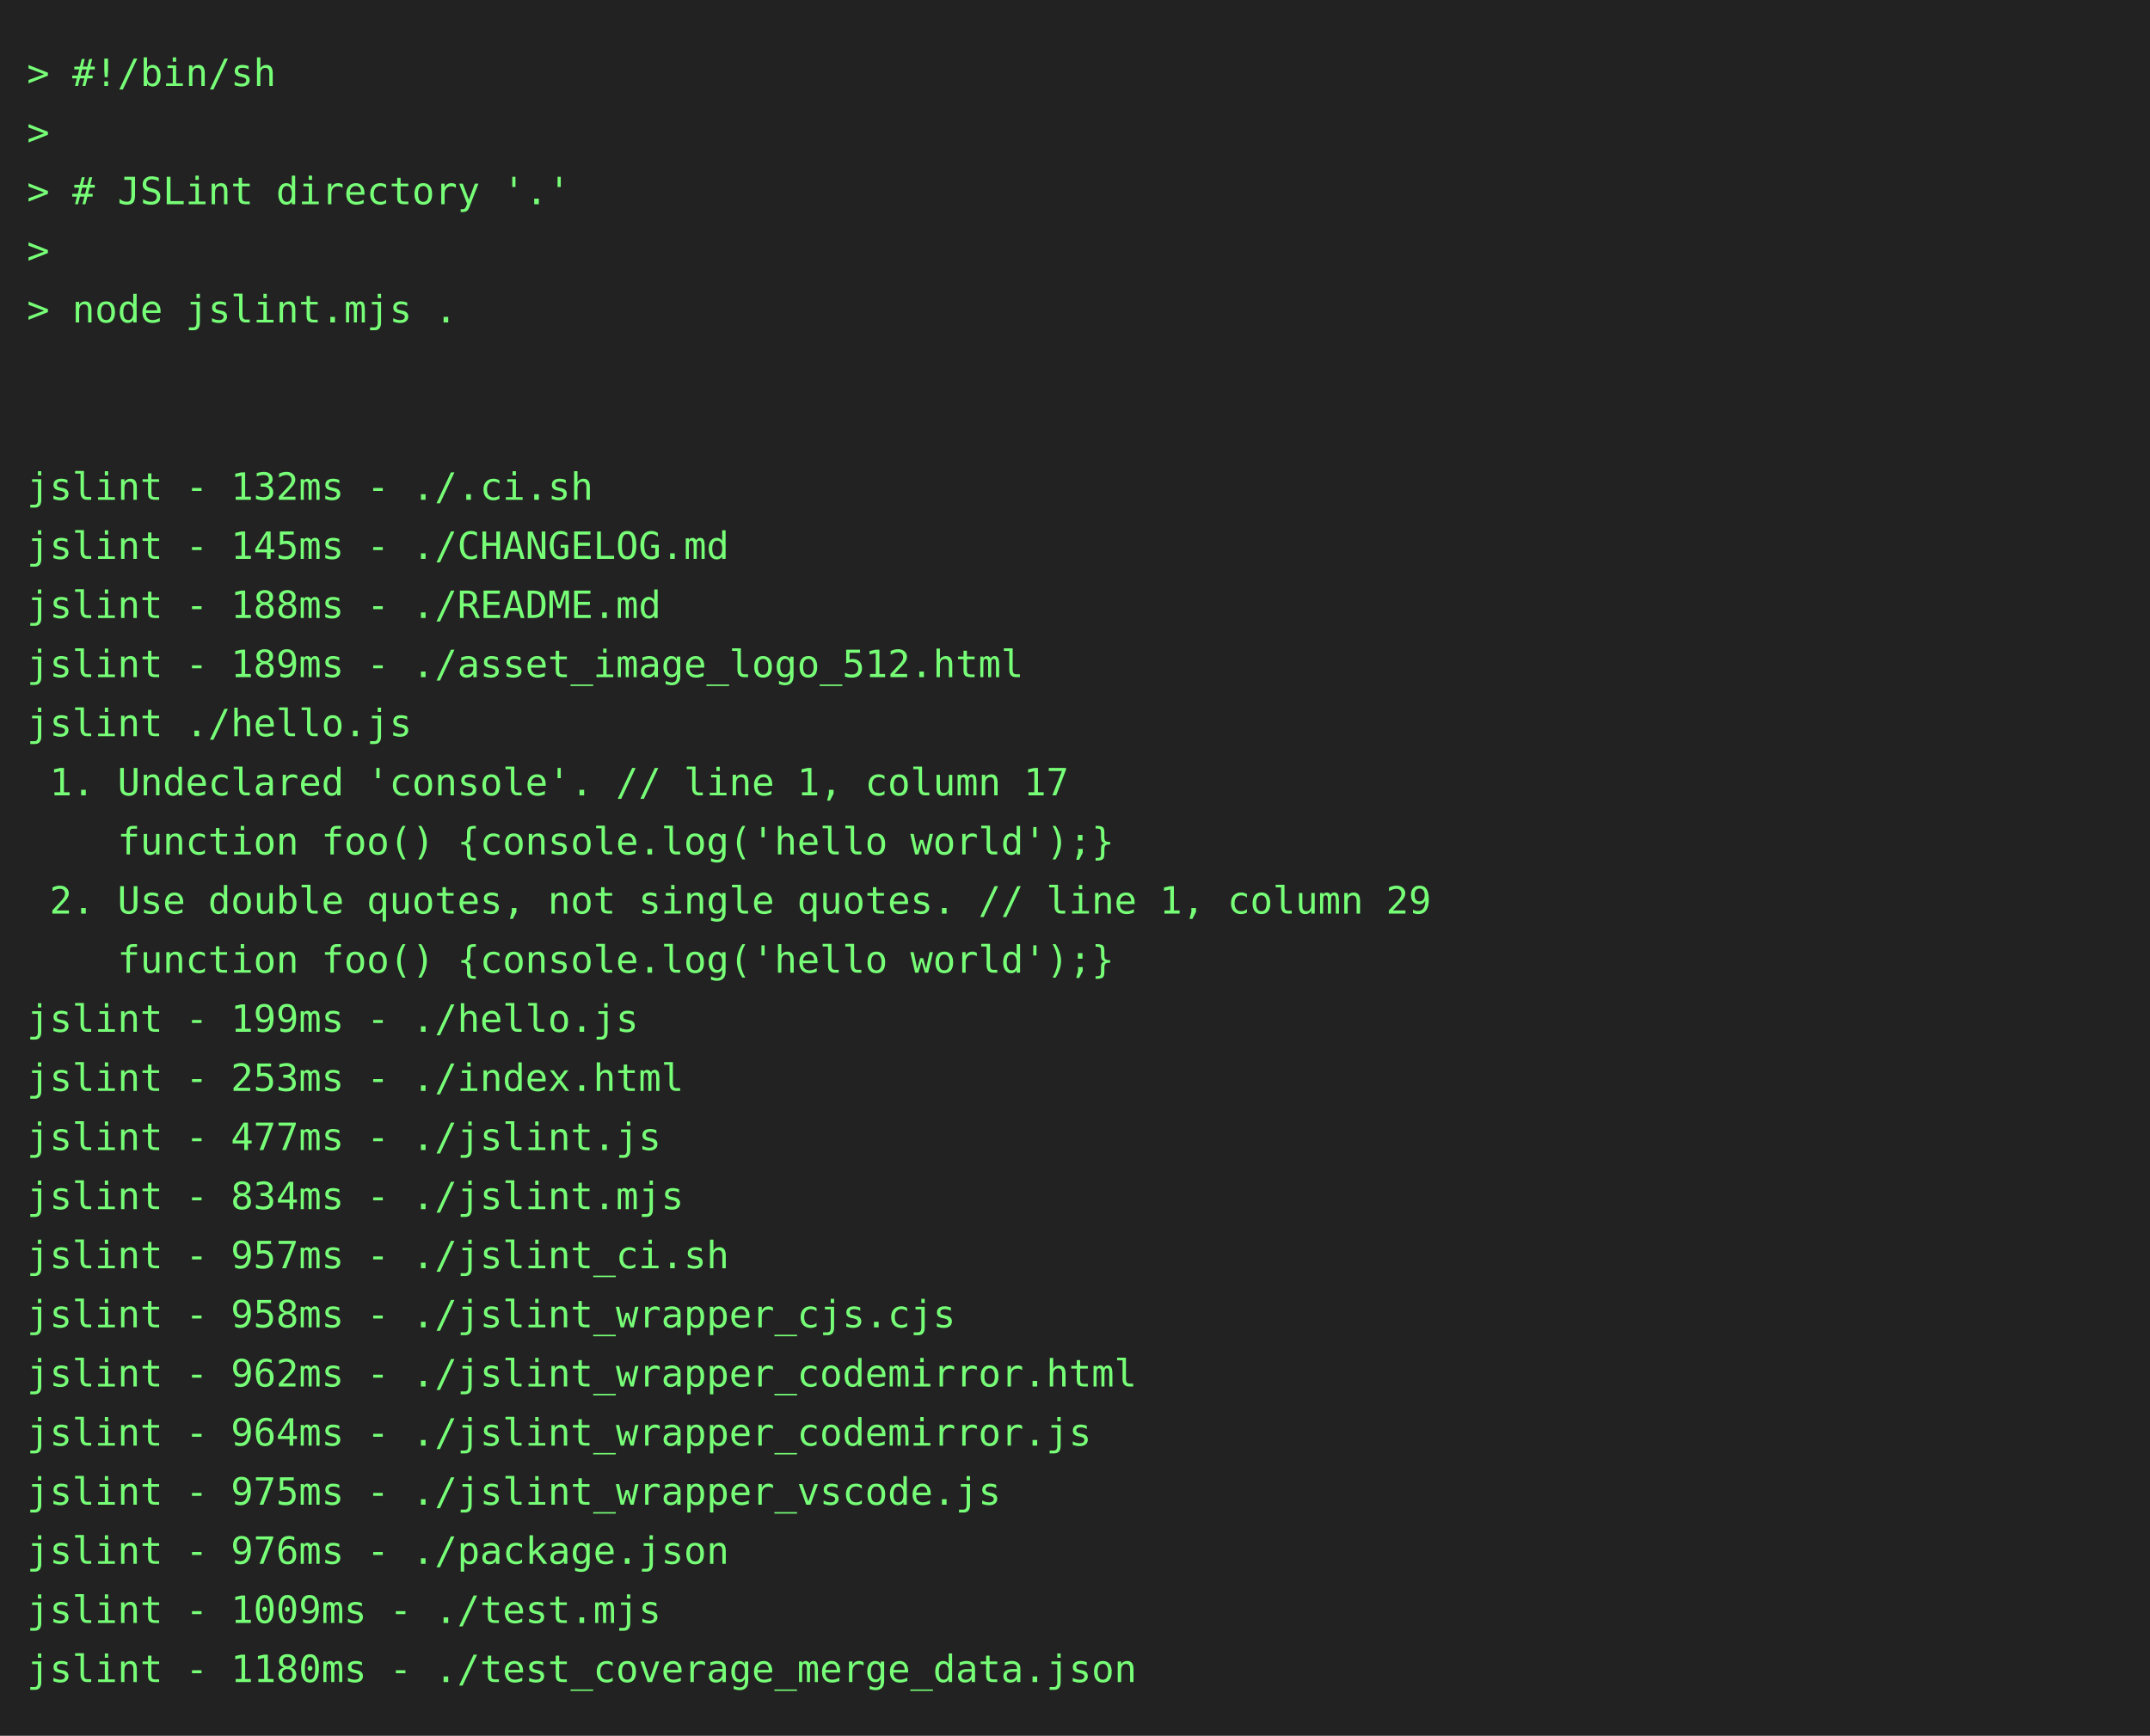
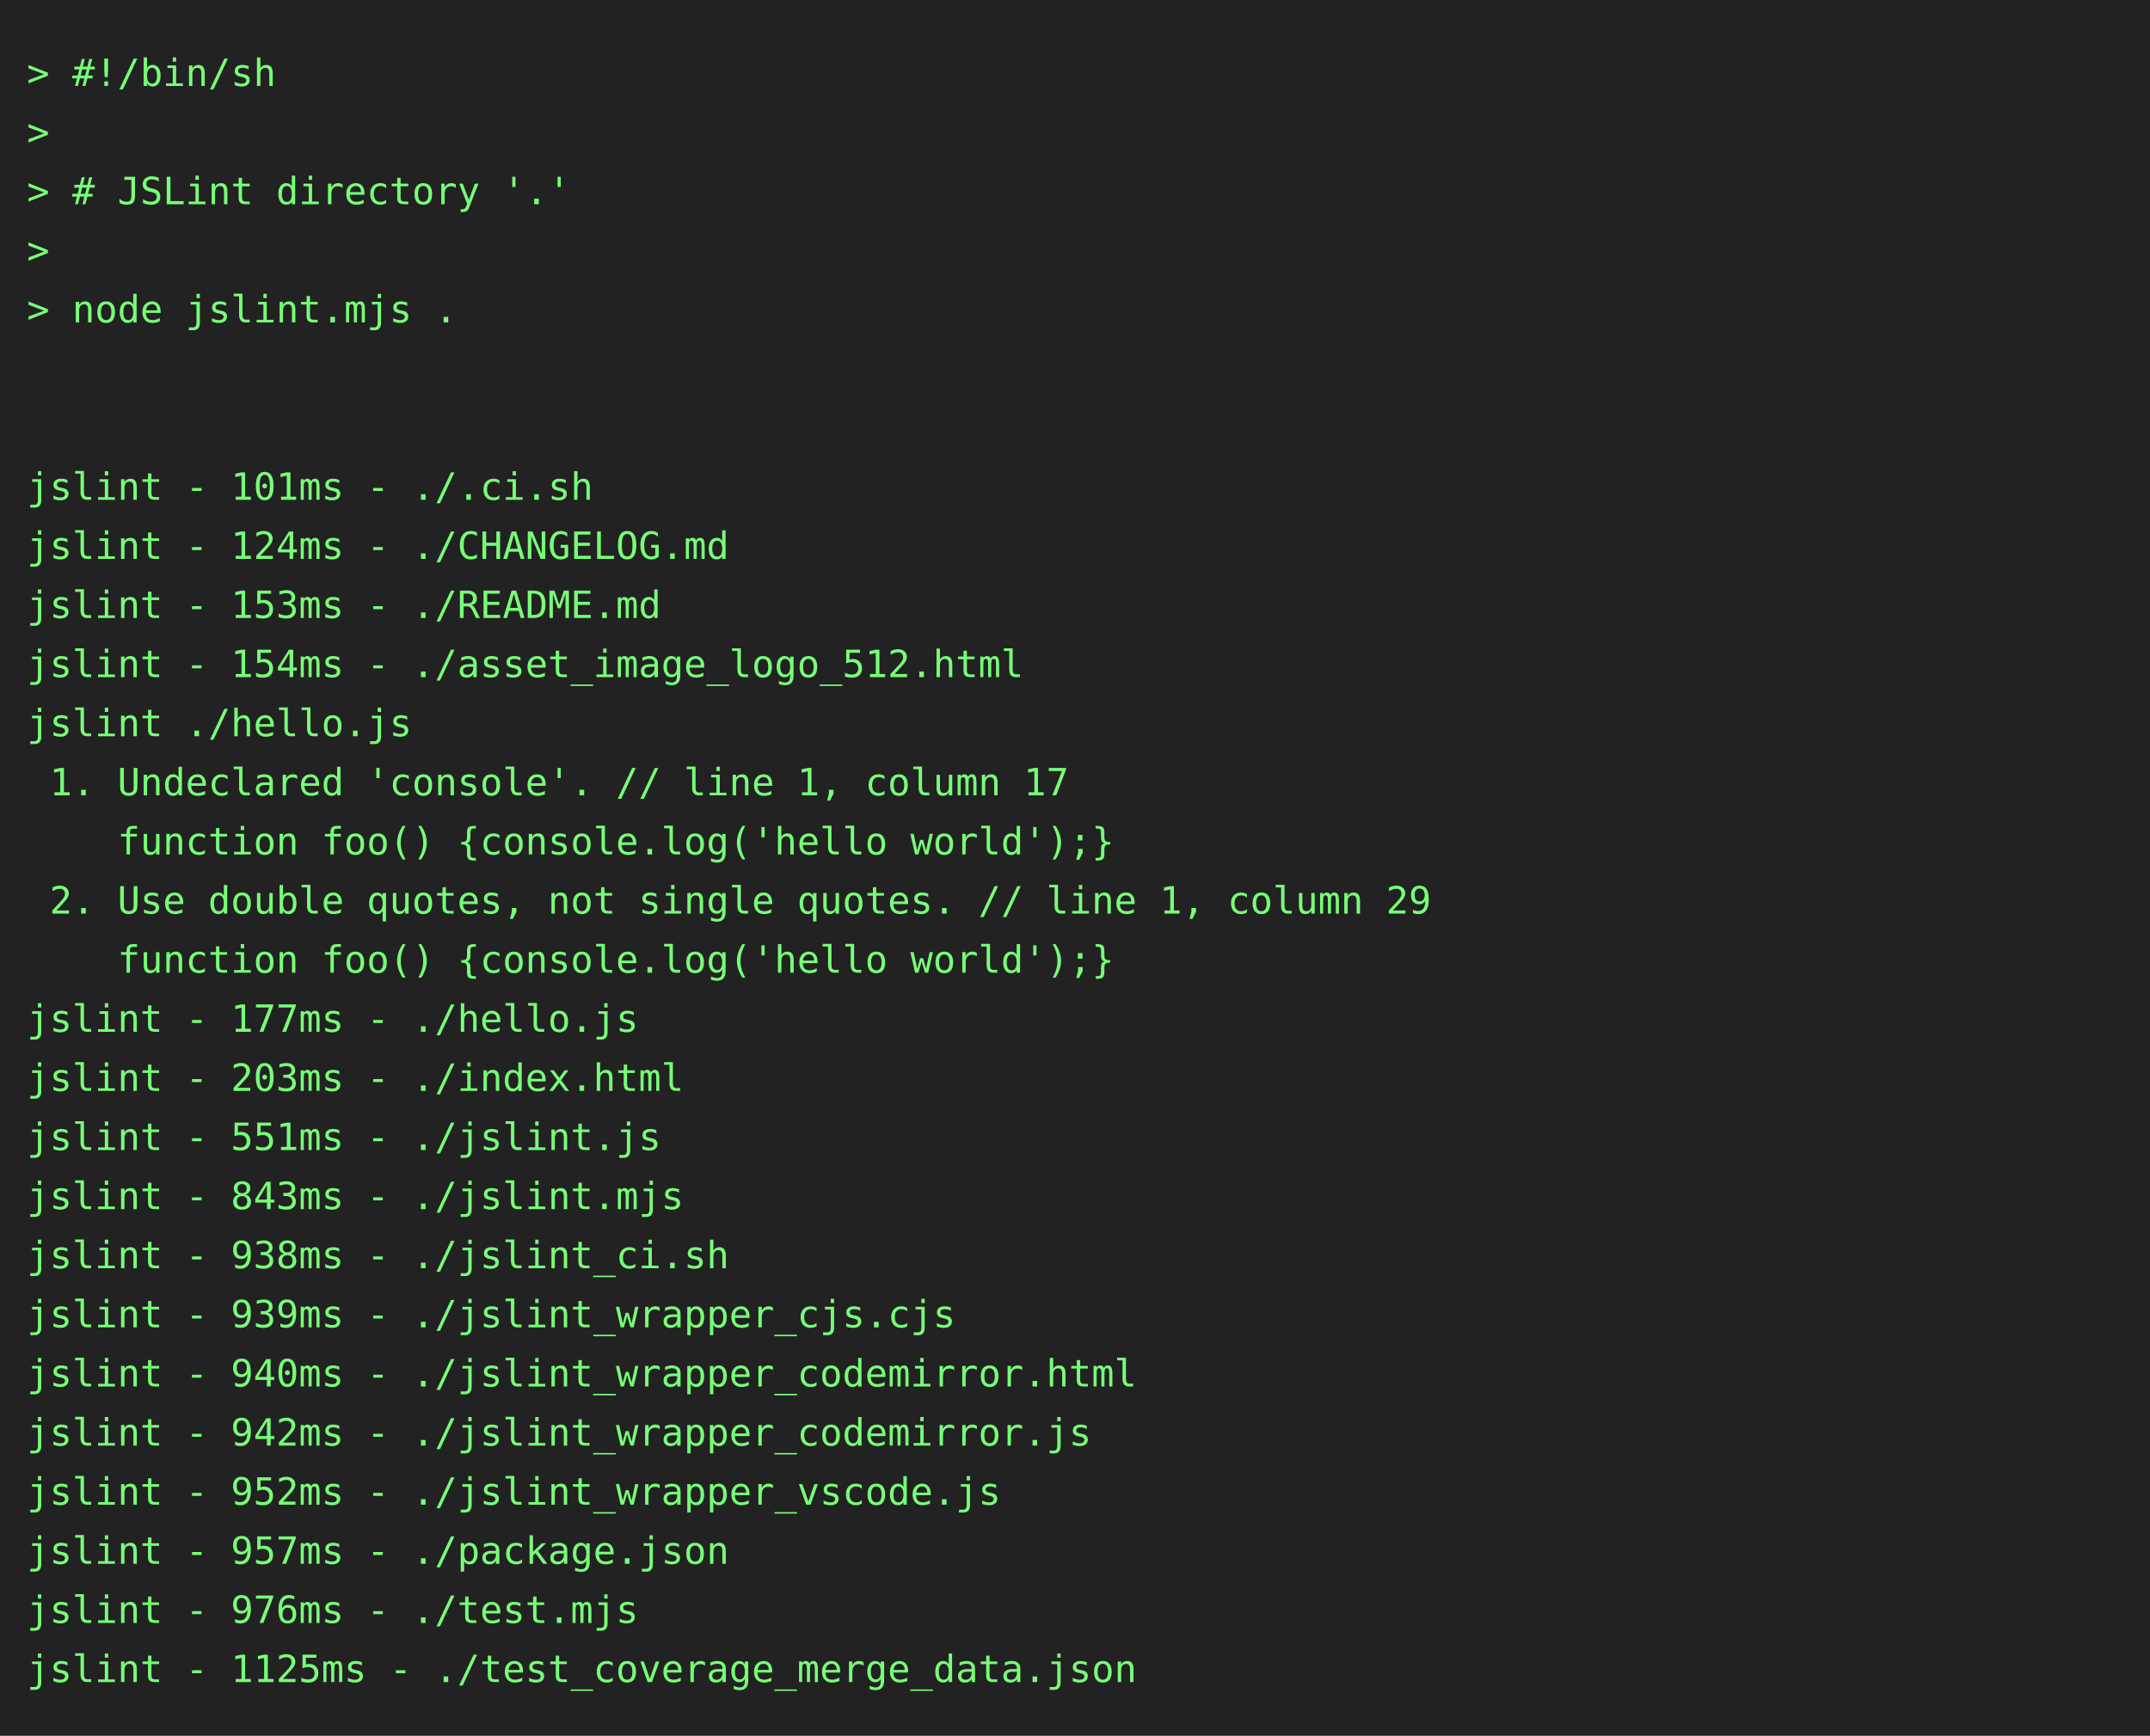
<svg xmlns="http://www.w3.org/2000/svg" height="646" width="800">
  <rect height="646" fill="#222" width="800" />
  <text fill="#7f7" font-family="consolas, menlo, monospace" font-size="14" xml:space="preserve">
    <tspan lengthAdjust="spacingAndGlyphs" textLength="768" x="10" y="32">&gt; #!/bin/sh                                                                                      </tspan>
    <tspan lengthAdjust="spacingAndGlyphs" textLength="768" x="10" y="54">&gt;                                                                                                </tspan>
    <tspan lengthAdjust="spacingAndGlyphs" textLength="768" x="10" y="76">&gt; # JSLint directory '.'                                                                         </tspan>
    <tspan lengthAdjust="spacingAndGlyphs" textLength="768" x="10" y="98">&gt;                                                                                                </tspan>
    <tspan lengthAdjust="spacingAndGlyphs" textLength="768" x="10" y="120">&gt; node jslint.mjs .                                                                              </tspan>
    <tspan lengthAdjust="spacingAndGlyphs" textLength="768" x="10" y="142">                                                                                                 </tspan>
    <tspan lengthAdjust="spacingAndGlyphs" textLength="768" x="10" y="164">                                                                                                 </tspan>
-     <tspan lengthAdjust="spacingAndGlyphs" textLength="768" x="10" y="186">jslint - 132ms - ./.ci.sh                                                                        </tspan>
-     <tspan lengthAdjust="spacingAndGlyphs" textLength="768" x="10" y="208">jslint - 145ms - ./CHANGELOG.md                                                                  </tspan>
-     <tspan lengthAdjust="spacingAndGlyphs" textLength="768" x="10" y="230">jslint - 188ms - ./README.md                                                                     </tspan>
-     <tspan lengthAdjust="spacingAndGlyphs" textLength="768" x="10" y="252">jslint - 189ms - ./asset_image_logo_512.html                                                     </tspan>
+     <tspan lengthAdjust="spacingAndGlyphs" textLength="768" x="10" y="186">jslint - 101ms - ./.ci.sh                                                                        </tspan>
+     <tspan lengthAdjust="spacingAndGlyphs" textLength="768" x="10" y="208">jslint - 124ms - ./CHANGELOG.md                                                                  </tspan>
+     <tspan lengthAdjust="spacingAndGlyphs" textLength="768" x="10" y="230">jslint - 153ms - ./README.md                                                                     </tspan>
+     <tspan lengthAdjust="spacingAndGlyphs" textLength="768" x="10" y="252">jslint - 154ms - ./asset_image_logo_512.html                                                     </tspan>
    <tspan lengthAdjust="spacingAndGlyphs" textLength="768" x="10" y="274">jslint ./hello.js                                                                                </tspan>
    <tspan lengthAdjust="spacingAndGlyphs" textLength="768" x="10" y="296"> 1. Undeclared 'console'. // line 1, column 17                                                   </tspan>
    <tspan lengthAdjust="spacingAndGlyphs" textLength="768" x="10" y="318">    function foo() {console.log('hello world');}                                                 </tspan>
    <tspan lengthAdjust="spacingAndGlyphs" textLength="768" x="10" y="340"> 2. Use double quotes, not single quotes. // line 1, column 29                                   </tspan>
    <tspan lengthAdjust="spacingAndGlyphs" textLength="768" x="10" y="362">    function foo() {console.log('hello world');}                                                 </tspan>
-     <tspan lengthAdjust="spacingAndGlyphs" textLength="768" x="10" y="384">jslint - 199ms - ./hello.js                                                                      </tspan>
-     <tspan lengthAdjust="spacingAndGlyphs" textLength="768" x="10" y="406">jslint - 253ms - ./index.html                                                                    </tspan>
-     <tspan lengthAdjust="spacingAndGlyphs" textLength="768" x="10" y="428">jslint - 477ms - ./jslint.js                                                                     </tspan>
-     <tspan lengthAdjust="spacingAndGlyphs" textLength="768" x="10" y="450">jslint - 834ms - ./jslint.mjs                                                                    </tspan>
-     <tspan lengthAdjust="spacingAndGlyphs" textLength="768" x="10" y="472">jslint - 957ms - ./jslint_ci.sh                                                                  </tspan>
-     <tspan lengthAdjust="spacingAndGlyphs" textLength="768" x="10" y="494">jslint - 958ms - ./jslint_wrapper_cjs.cjs                                                        </tspan>
-     <tspan lengthAdjust="spacingAndGlyphs" textLength="768" x="10" y="516">jslint - 962ms - ./jslint_wrapper_codemirror.html                                                </tspan>
-     <tspan lengthAdjust="spacingAndGlyphs" textLength="768" x="10" y="538">jslint - 964ms - ./jslint_wrapper_codemirror.js                                                  </tspan>
-     <tspan lengthAdjust="spacingAndGlyphs" textLength="768" x="10" y="560">jslint - 975ms - ./jslint_wrapper_vscode.js                                                      </tspan>
-     <tspan lengthAdjust="spacingAndGlyphs" textLength="768" x="10" y="582">jslint - 976ms - ./package.json                                                                  </tspan>
-     <tspan lengthAdjust="spacingAndGlyphs" textLength="768" x="10" y="604">jslint - 1009ms - ./test.mjs                                                                     </tspan>
-     <tspan lengthAdjust="spacingAndGlyphs" textLength="768" x="10" y="626">jslint - 1180ms - ./test_coverage_merge_data.json                                                </tspan>
+     <tspan lengthAdjust="spacingAndGlyphs" textLength="768" x="10" y="384">jslint - 177ms - ./hello.js                                                                      </tspan>
+     <tspan lengthAdjust="spacingAndGlyphs" textLength="768" x="10" y="406">jslint - 203ms - ./index.html                                                                    </tspan>
+     <tspan lengthAdjust="spacingAndGlyphs" textLength="768" x="10" y="428">jslint - 551ms - ./jslint.js                                                                     </tspan>
+     <tspan lengthAdjust="spacingAndGlyphs" textLength="768" x="10" y="450">jslint - 843ms - ./jslint.mjs                                                                    </tspan>
+     <tspan lengthAdjust="spacingAndGlyphs" textLength="768" x="10" y="472">jslint - 938ms - ./jslint_ci.sh                                                                  </tspan>
+     <tspan lengthAdjust="spacingAndGlyphs" textLength="768" x="10" y="494">jslint - 939ms - ./jslint_wrapper_cjs.cjs                                                        </tspan>
+     <tspan lengthAdjust="spacingAndGlyphs" textLength="768" x="10" y="516">jslint - 940ms - ./jslint_wrapper_codemirror.html                                                </tspan>
+     <tspan lengthAdjust="spacingAndGlyphs" textLength="768" x="10" y="538">jslint - 942ms - ./jslint_wrapper_codemirror.js                                                  </tspan>
+     <tspan lengthAdjust="spacingAndGlyphs" textLength="768" x="10" y="560">jslint - 952ms - ./jslint_wrapper_vscode.js                                                      </tspan>
+     <tspan lengthAdjust="spacingAndGlyphs" textLength="768" x="10" y="582">jslint - 957ms - ./package.json                                                                  </tspan>
+     <tspan lengthAdjust="spacingAndGlyphs" textLength="768" x="10" y="604">jslint - 976ms - ./test.mjs                                                                      </tspan>
+     <tspan lengthAdjust="spacingAndGlyphs" textLength="768" x="10" y="626">jslint - 1125ms - ./test_coverage_merge_data.json                                                </tspan>
  </text>
</svg>
